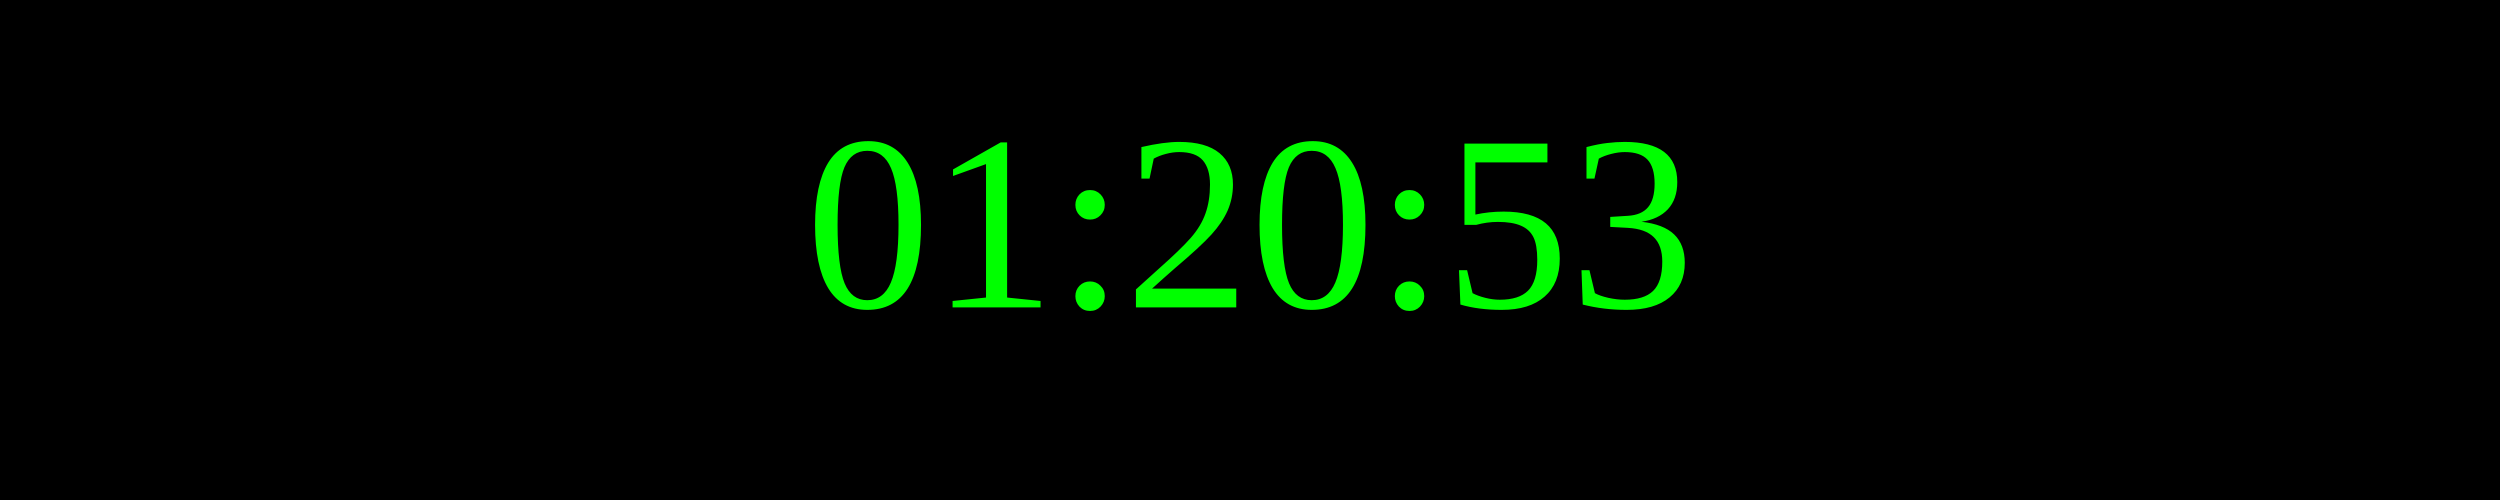
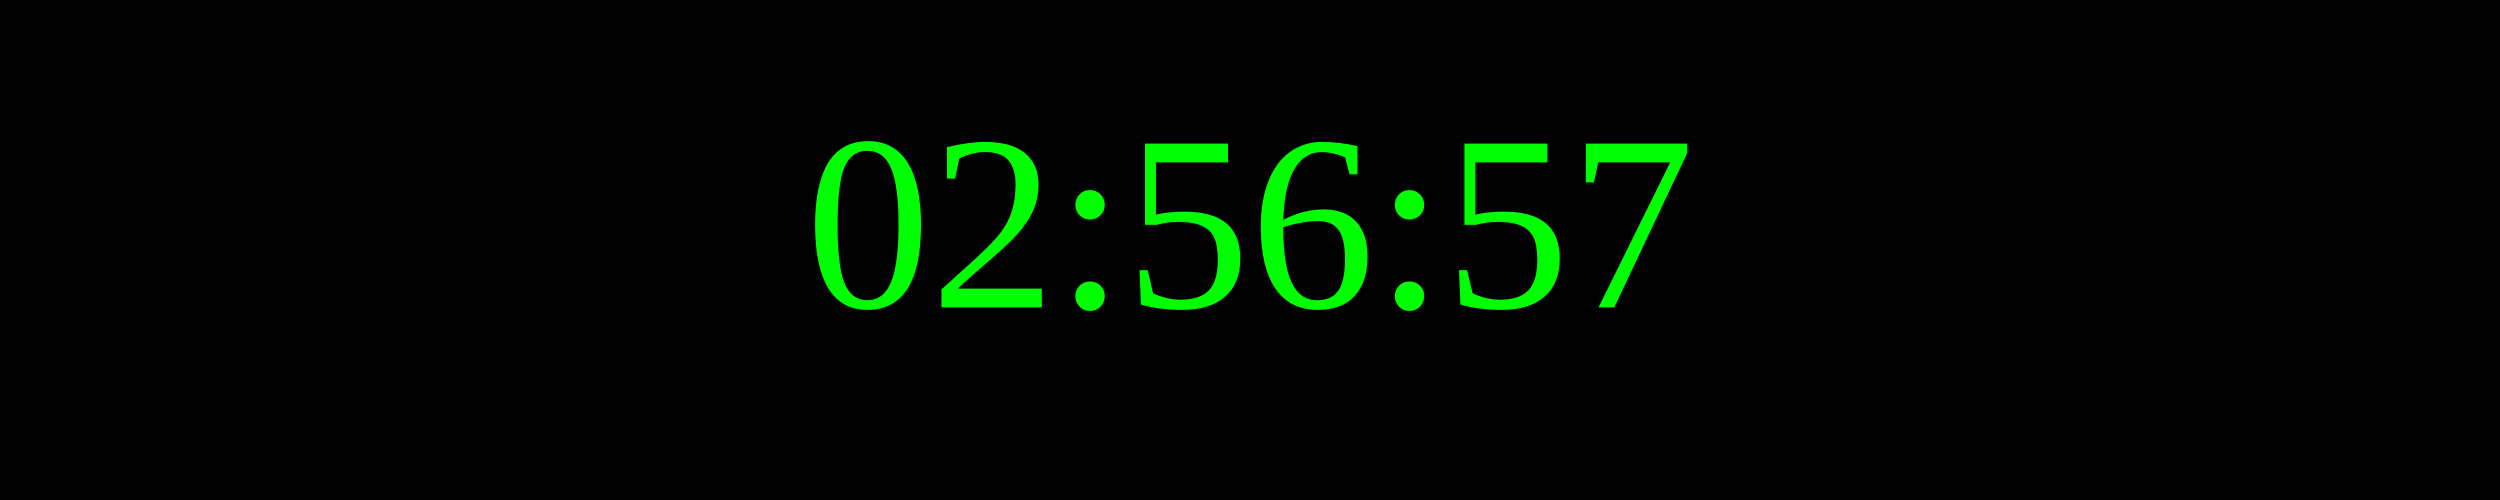
<svg xmlns="http://www.w3.org/2000/svg" width="250" height="50">
  <rect width="100%" height="100%" fill="black" />
  <text x="50%" y="50%" font-size="25" fill="lime" text-anchor="middle" dominant-baseline="middle">
- 01:20:53
+ 02:56:57
</text>
</svg>
